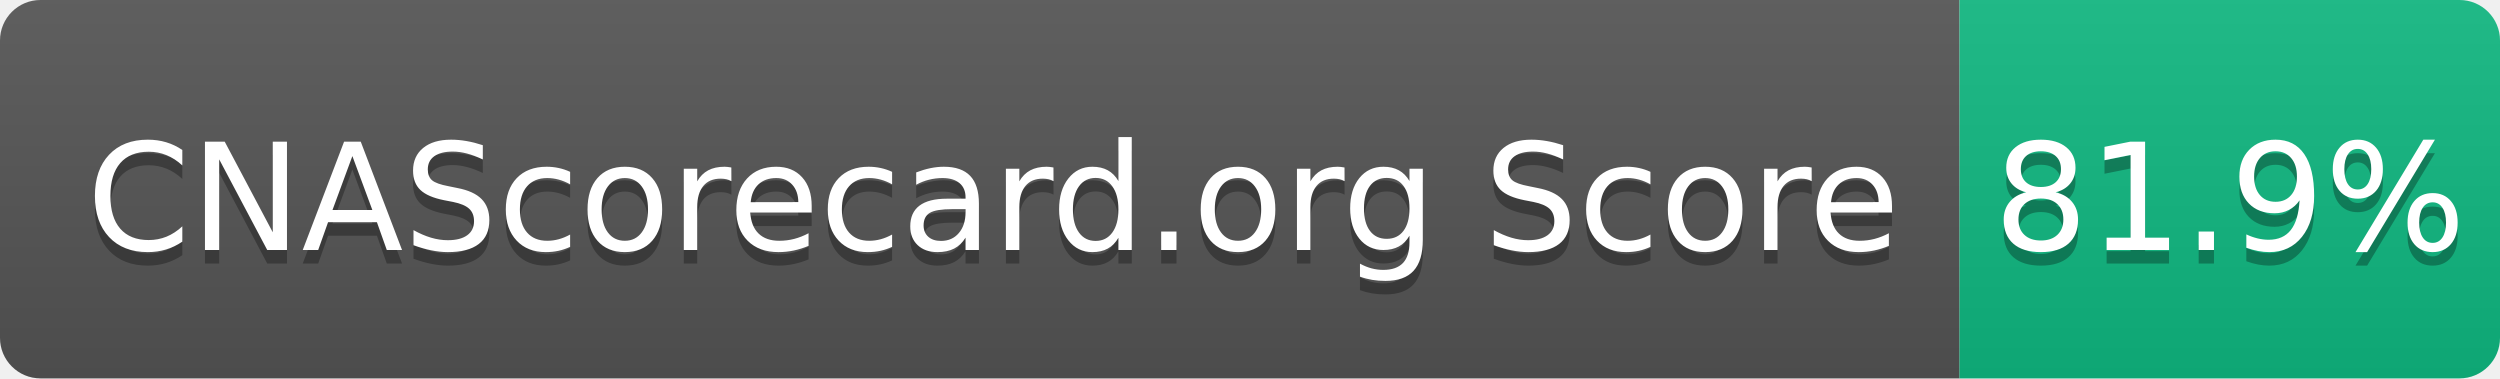
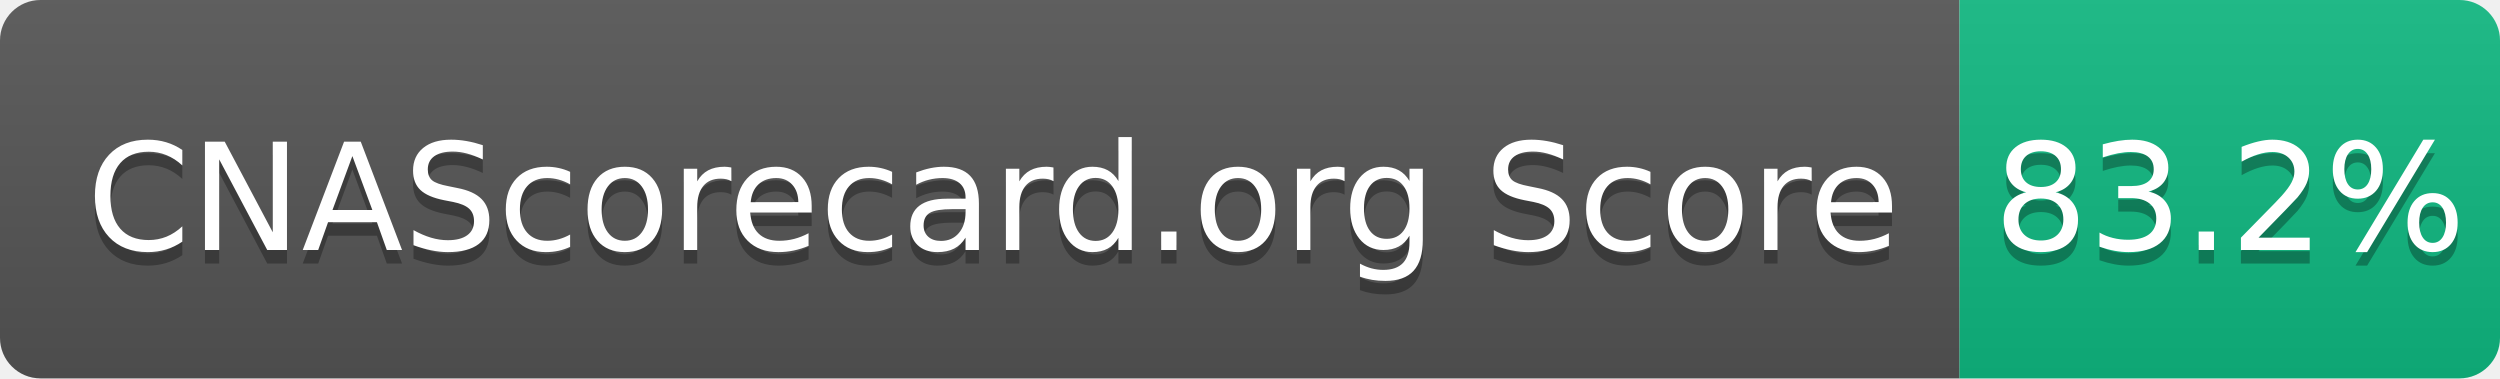
- <svg xmlns="http://www.w3.org/2000/svg" width="185" height="28" role="img" aria-label="CNAScorecard.org Score: 81.9%">
+ <svg xmlns="http://www.w3.org/2000/svg" width="185" height="28" role="img" aria-label="CNAScorecard.org Score: 83.2%">
  <linearGradient id="s" x2="0" y2="100%">
    <stop offset="0" stop-color="#bbb" stop-opacity=".1" />
    <stop offset="1" stop-opacity=".1" />
  </linearGradient>
  <clipPath id="r">
    <rect width="185" height="28" rx="3" fill="#fff" />
  </clipPath>
  <g clip-path="url(#r)">
    <rect width="145" height="28" fill="#555" />
    <rect x="145" width="40" height="28" fill="#10B981" />
    <rect width="185" height="28" fill="url(#s)" />
  </g>
  <g fill="#fff" text-anchor="middle" font-family="Verdana,Geneva,DejaVu Sans,sans-serif" text-rendering="geometricPrecision" font-size="110">
    <text aria-hidden="true" x="735" y="195" fill="#010101" fill-opacity=".3" transform="scale(.1)" textLength="1350">CNAScorecard.org Score</text>
    <text x="735" y="185" transform="scale(.1)" fill="#fff" textLength="1350">CNAScorecard.org Score</text>
-     <text aria-hidden="true" x="1650" y="195" fill="#010101" fill-opacity=".3" transform="scale(.1)" textLength="300">81.9%</text>
-     <text x="1650" y="185" transform="scale(.1)" fill="#fff" textLength="300">81.9%</text>
+     <text aria-hidden="true" x="1650" y="195" fill="#010101" fill-opacity=".3" transform="scale(.1)" textLength="300">83.2%</text>
+     <text x="1650" y="185" transform="scale(.1)" fill="#fff" textLength="300">83.2%</text>
  </g>
</svg>
